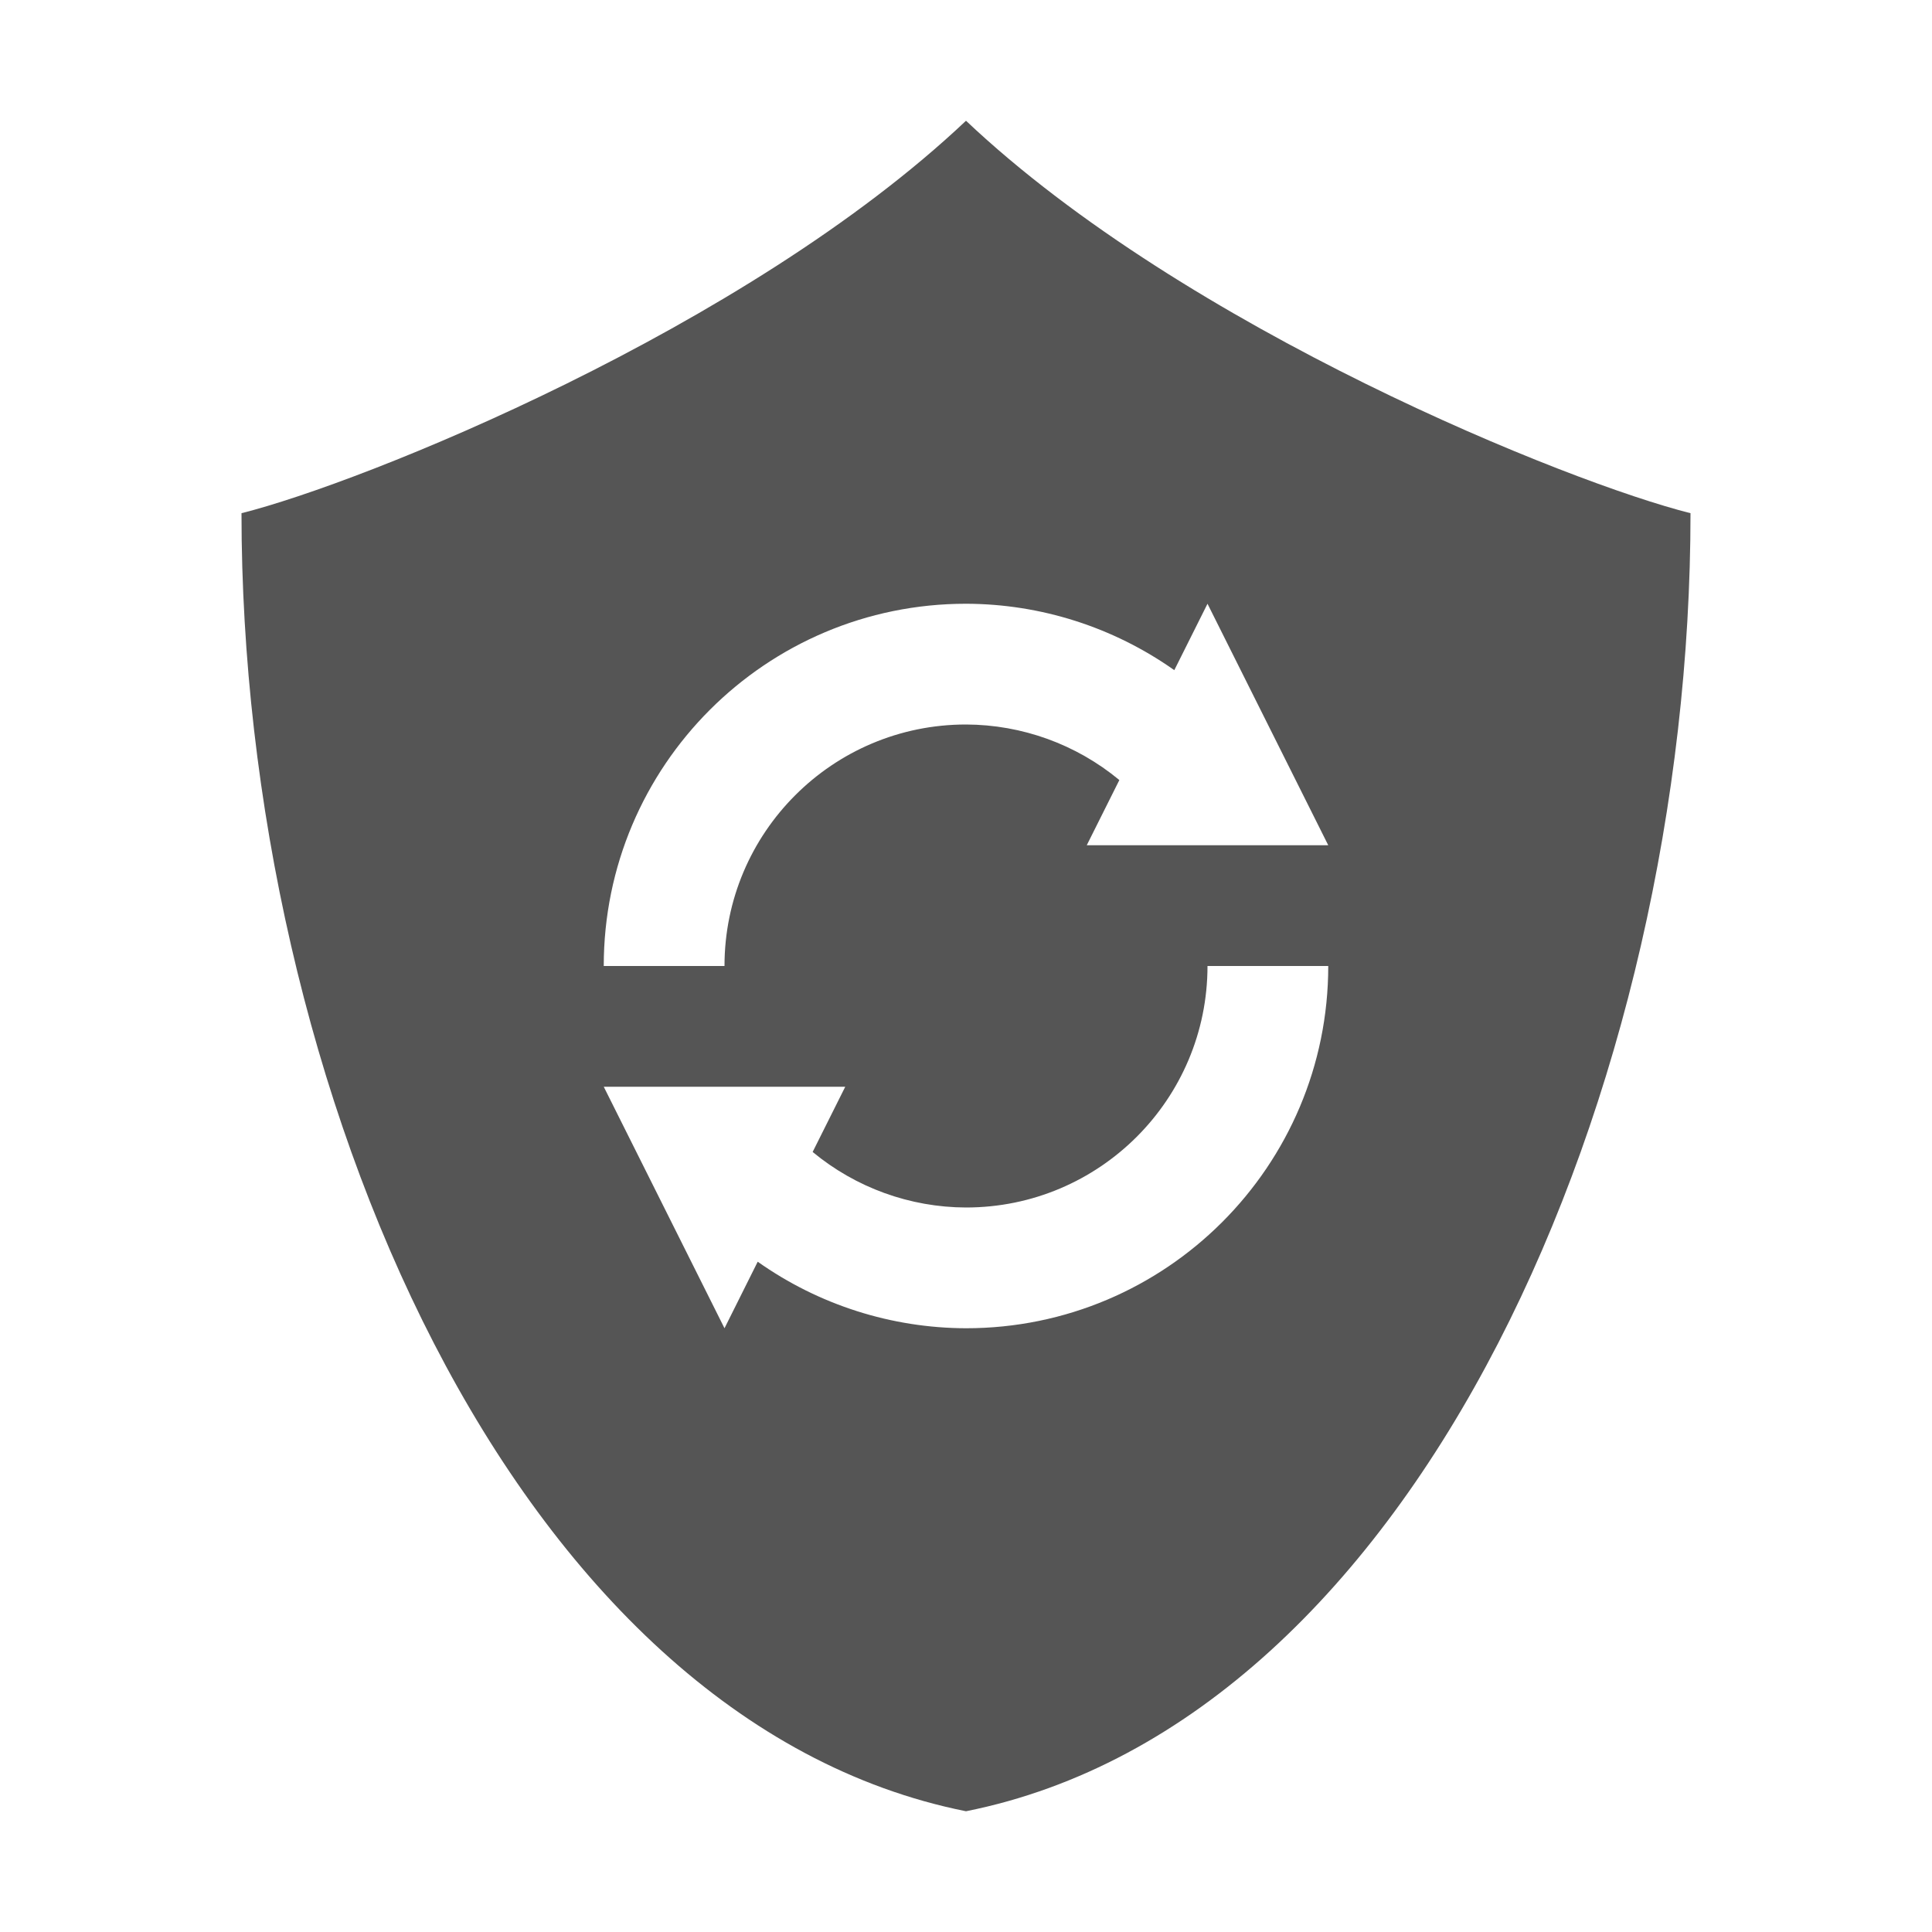
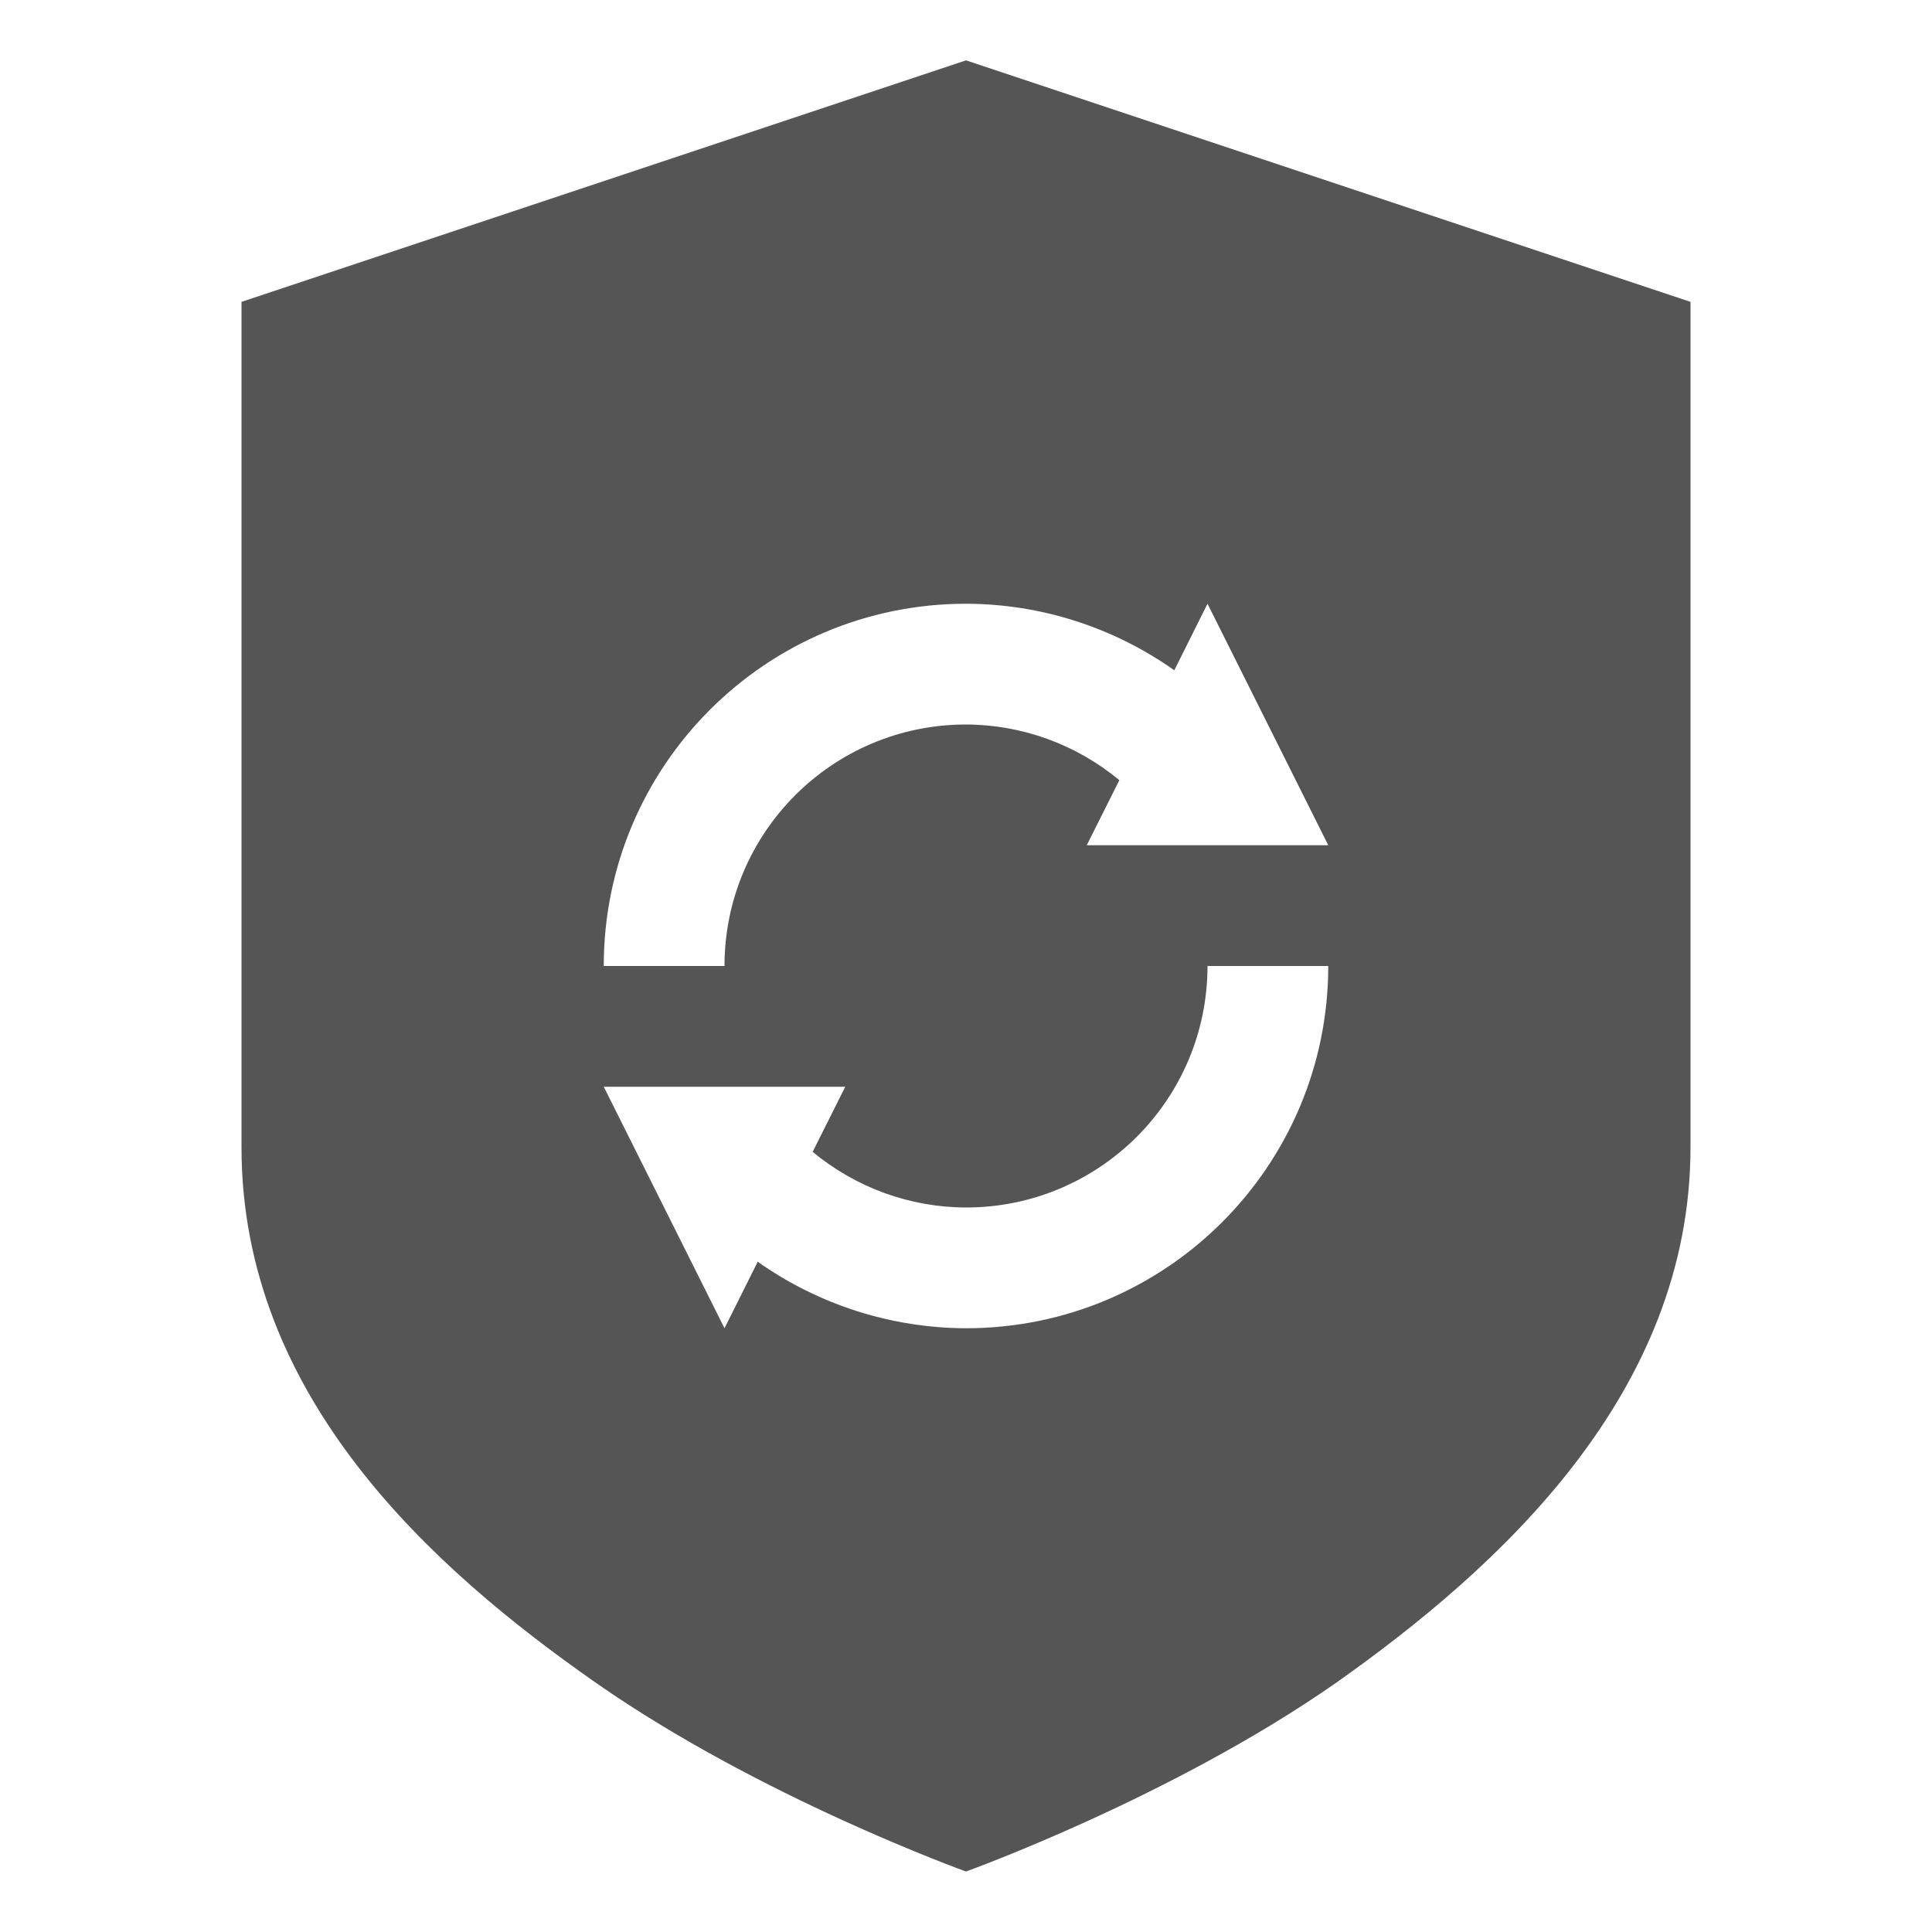
- <svg xmlns="http://www.w3.org/2000/svg" width="16" height="16">
-   <path d="M8 1C6.175 2.725 3 4 2 4.25 2 9 4.25 14.25 8 15c3.75-.75 6-6 6-10.75C13 4 9.825 2.725 8 1zm0 4a3 3 0 0 1 1.725.55L10 5l1 2H9l.27-.54A2 2 0 0 0 8 6a2 2 0 0 0-2 2H5a3 3 0 0 1 3-3zm2 3h1a3 3 0 0 1-3 3 3.001 3.001 0 0 1-1.725-.551L6 11 5 9h2l-.27.54A2 2 0 0 0 8 10a2 2 0 0 0 2-2z" fill="#555555" />
+ <svg xmlns="http://www.w3.org/2000/svg" width="16" height="16" version="1.1">
+   <path d="m8 0.5-6 2v7c0 2.07 1.579 3.49 2.939 4.439s3.061 1.56 3.061 1.56 1.7-0.611 3.061-1.56c1.36-0.96 2.939-2.4 2.939-4.439v-7l-6-2zm0 4.5c0.618 0.001 1.22 0.194 1.725 0.551l0.275-0.551 1 2h-2l0.27-0.539c-0.357-0.296-0.806-0.46-1.27-0.461-1.105 0-2 0.895-2 2h-1c0-1.657 1.343-3 3-3zm2 3h1c0 1.657-1.343 3-3 3-0.618-0.002-1.22-0.194-1.725-0.551l-0.275 0.551-1-2h2l-0.27 0.539c0.357 0.296 0.806 0.46 1.27 0.461 1.105 0 2-0.895 2-2z" fill="#555" />
</svg>
